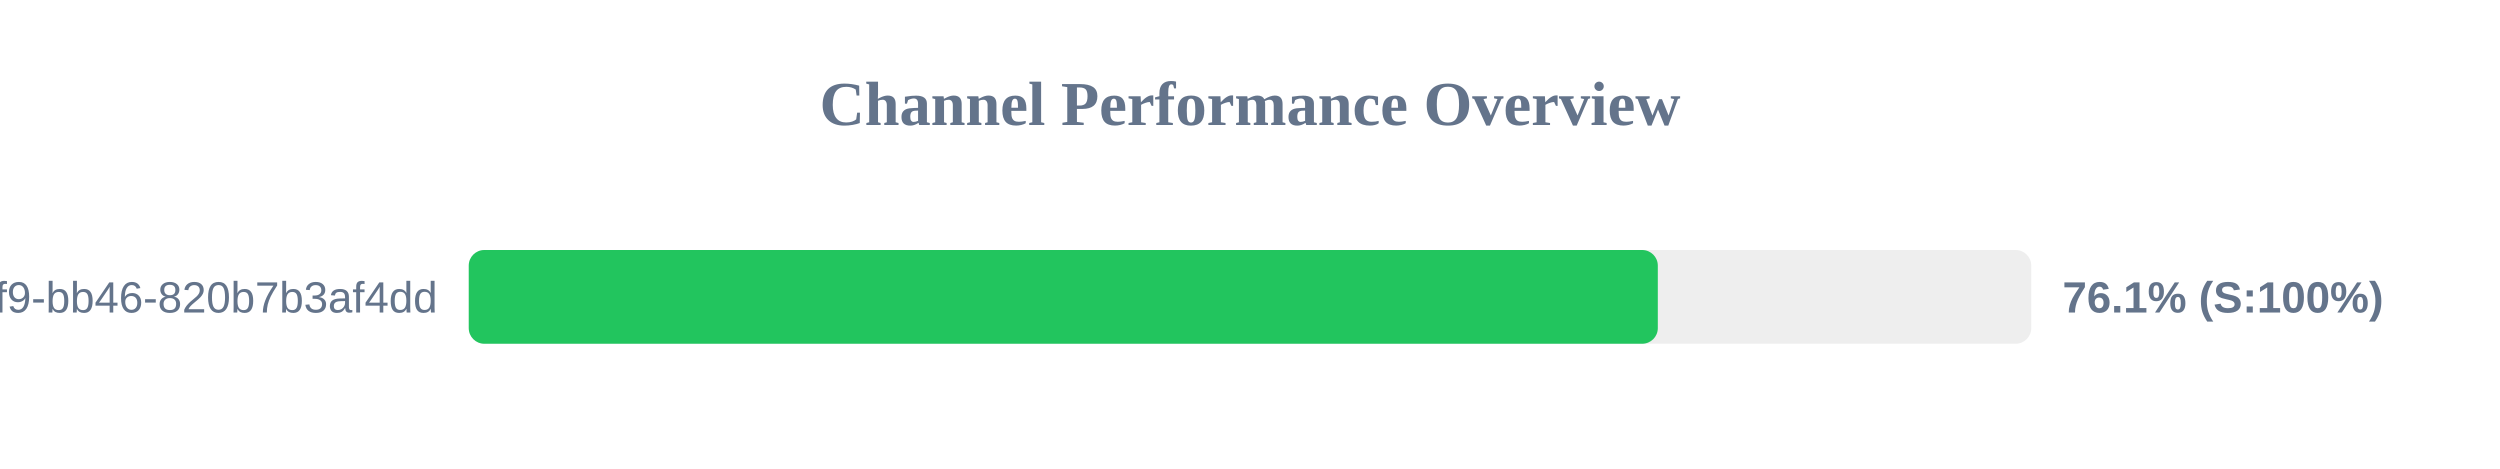
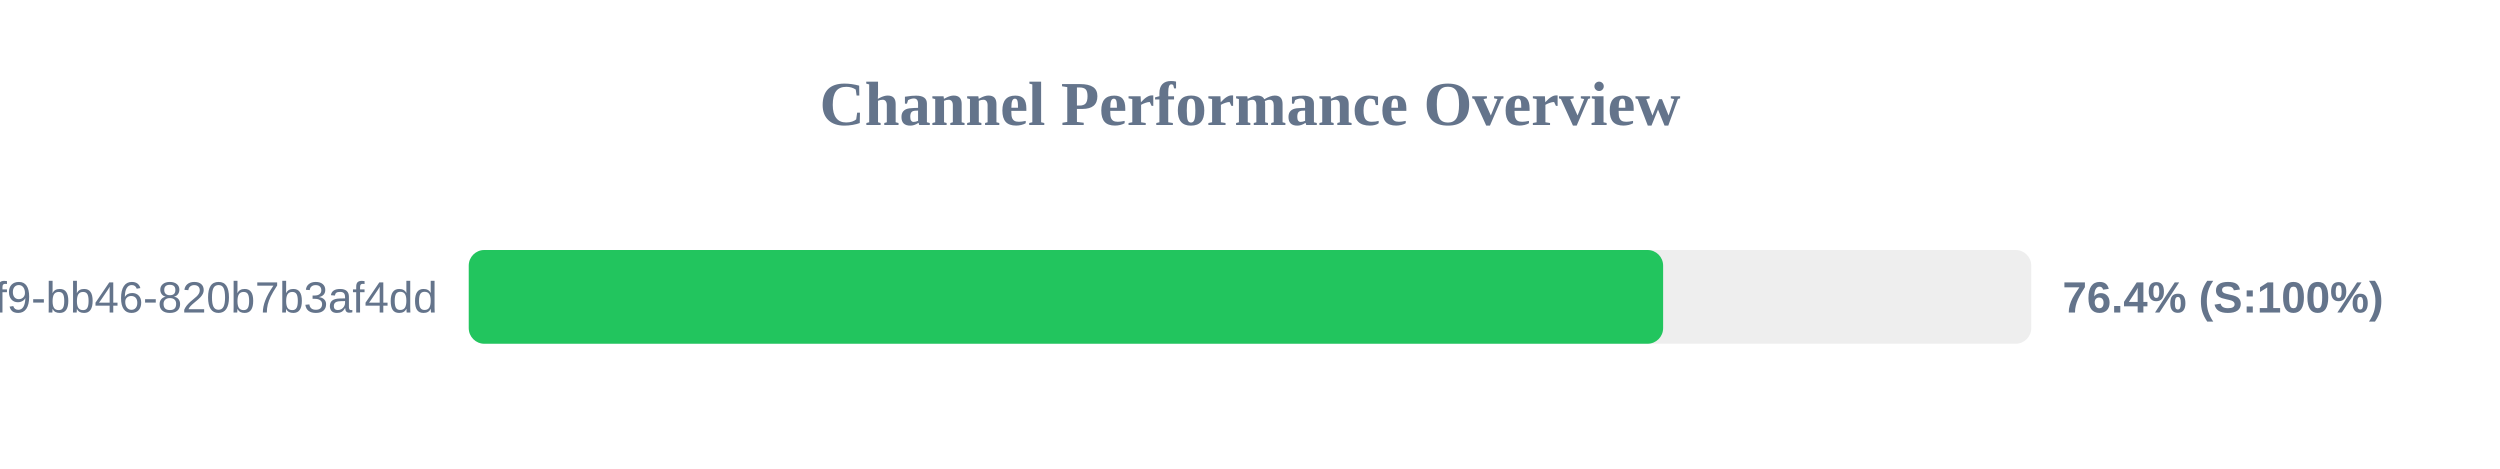
<svg xmlns="http://www.w3.org/2000/svg" width="800" height="150" version="1.1">
  <style>
        .row { font: 14px Arial; fill: #64748b; }
        .score { font: bold 14px Arial; fill: #64748b; }
    </style>
  <text x="400" y="40" text-anchor="middle" font-size="20px" font-weight="bold" fill="#64748b">Channel Performance Overview</text>
  <rect x="150" y="80" width="500" height="30" fill="#eee" rx="5" />
-   <rect x="150" y="80" width="380.5" height="30" fill="#22c55e" rx="5" />
+   <rect x="150" y="80" width="382.2" height="30" fill="#22c55e" rx="5" />
  <text x="140" y="100" text-anchor="end" class="row">?uuid=80b2ac81-ba69-41f9-bb46-820b7b3af4dd</text>
-   <text x="660" y="100" text-anchor="start" class="score">76.1% (S:100%)</text>
+   <text x="660" y="100" text-anchor="start" class="score">76.4% (S:100%)</text>
</svg>
